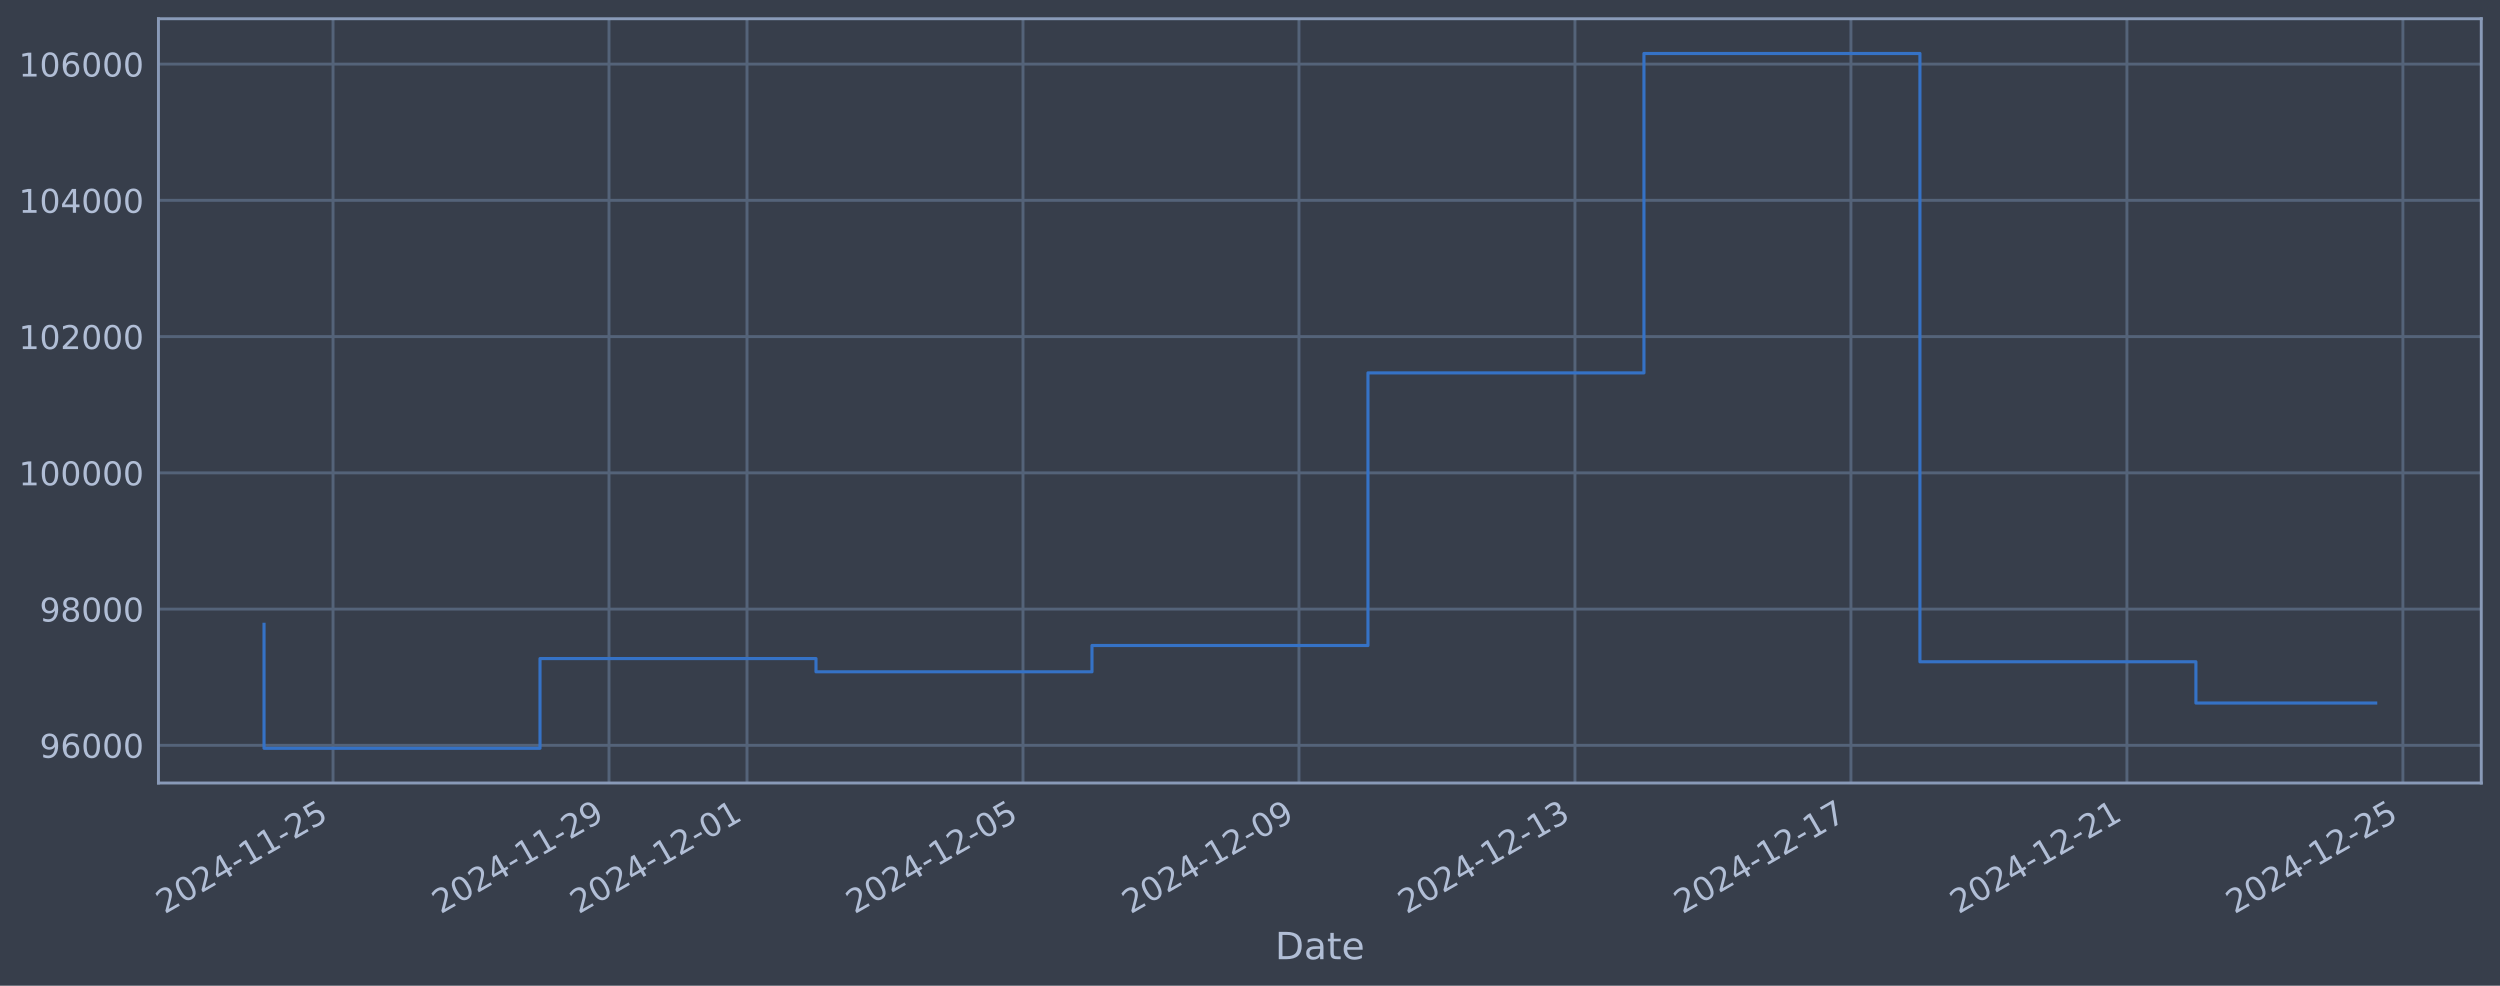
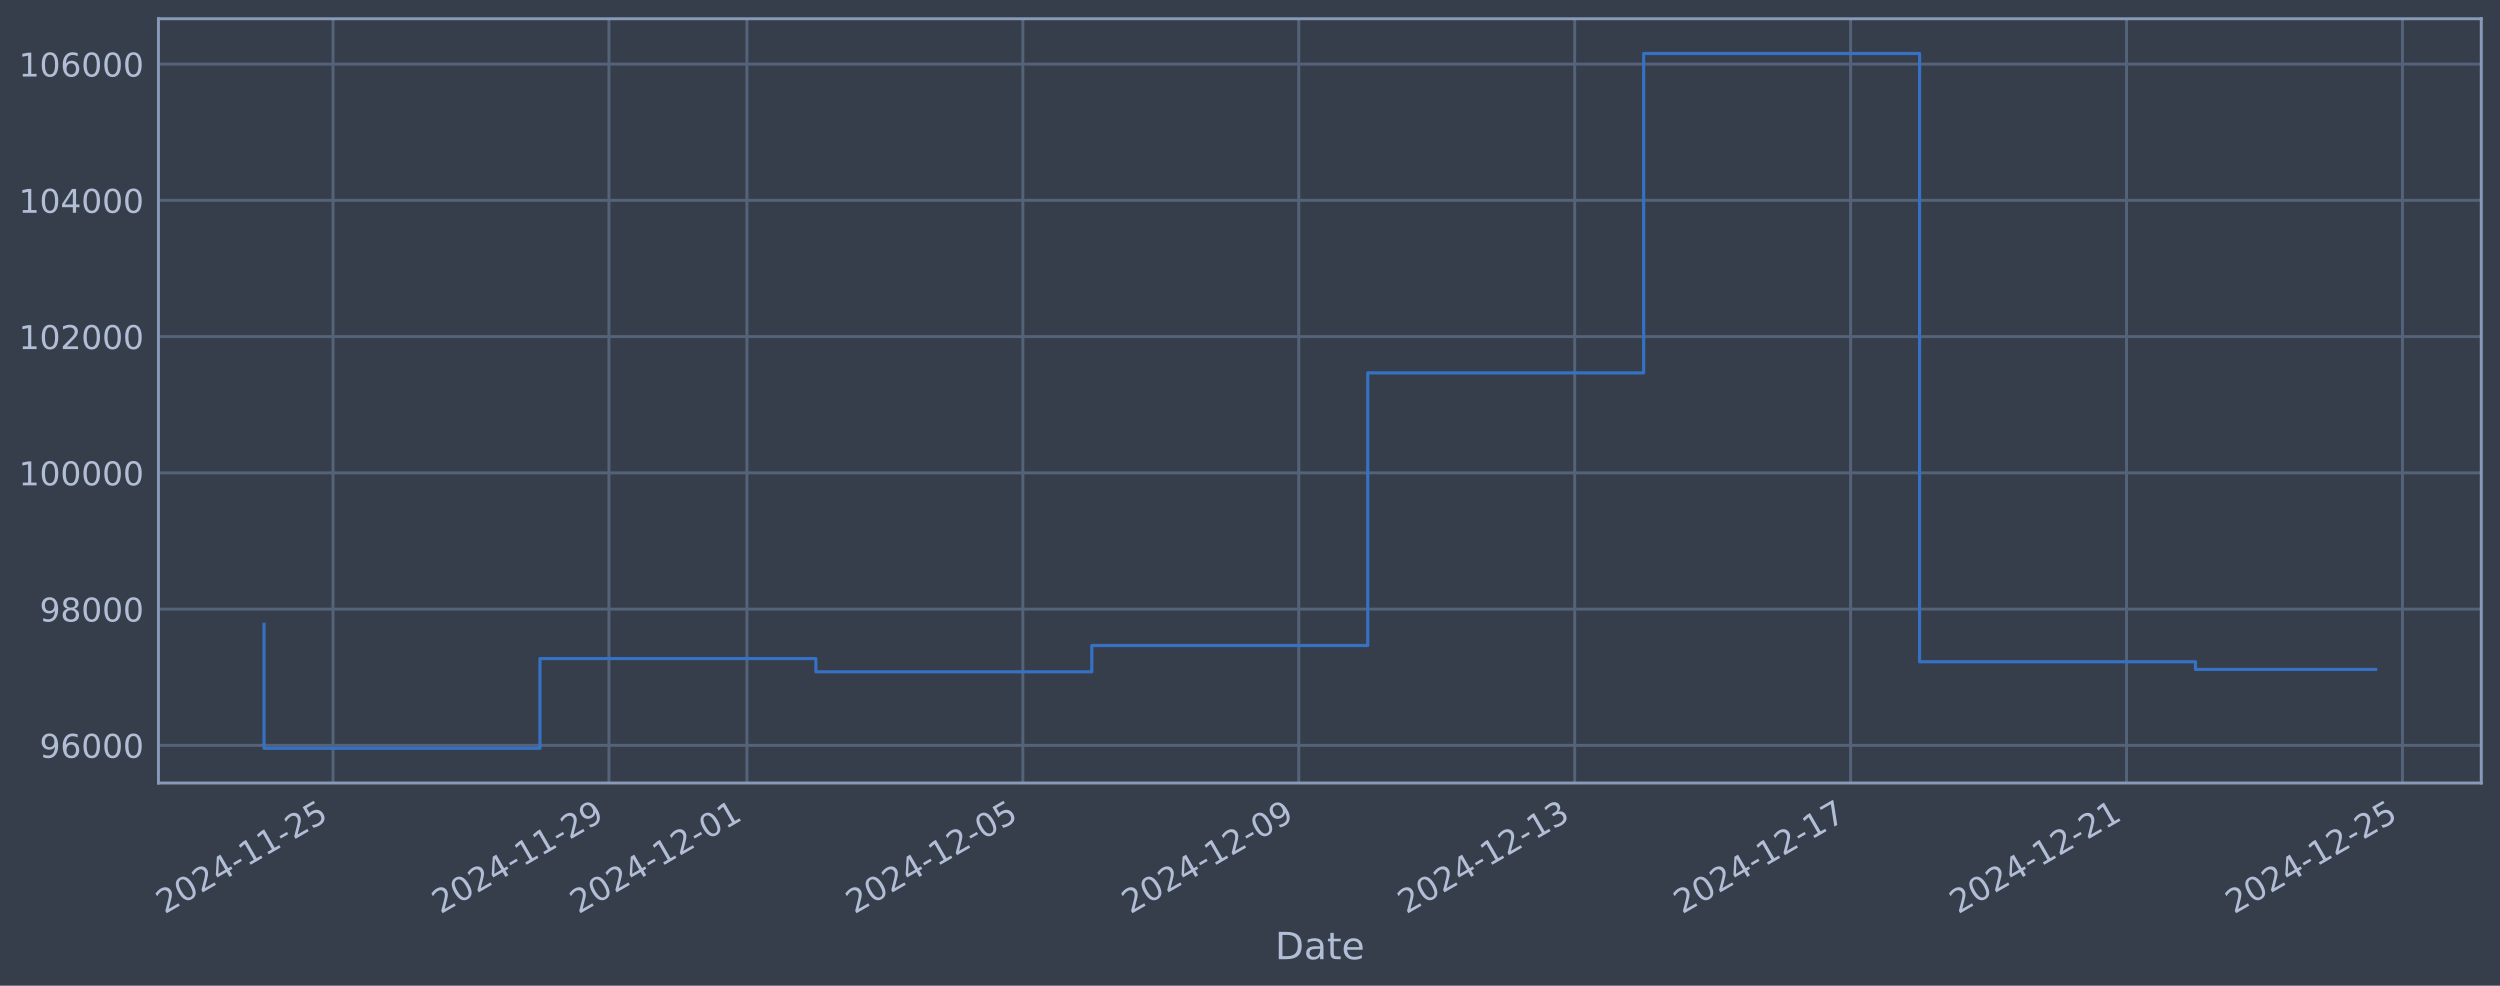
<svg xmlns="http://www.w3.org/2000/svg" xmlns:xlink="http://www.w3.org/1999/xlink" width="960.9pt" height="378.87pt" viewBox="0 0 960.9 378.87" version="1.1">
  <defs>
    <style type="text/css">*{stroke-linejoin: round; stroke-linecap: butt}</style>
  </defs>
  <g id="figure_1">
    <g id="patch_1">
      <path d="M 0 378.87  L 960.9 378.87  L 960.9 0  L 0 0  z " style="fill: #373e4b" />
    </g>
    <g id="axes_1">
      <g id="patch_2">
        <path d="M 60.901 300.96  L 953.701 300.96  L 953.701 7.2  L 60.901 7.2  z " style="fill: #373e4b" />
      </g>
      <g id="matplotlib.axis_1">
        <g id="xtick_1">
          <g id="line2d_1">
-             <path d="M 128.002 300.96  L 128.002 7.2  " clip-path="url(#p22b3bfe170)" style="fill: none; stroke: #546379; stroke-width: 1.12; stroke-linecap: square" />
+             <path d="M 127.996 300.96  L 127.996 7.2  " clip-path="url(#p1d87431f82)" style="fill: none; stroke: #546379; stroke-width: 1.12; stroke-linecap: square" />
          </g>
          <g id="line2d_2" />
          <g id="text_1">
-             <g style="fill: #b1bed6" transform="translate(63.27603 351.4642) rotate(-30) scale(0.126 -0.126)">
+             <g style="fill: #b1bed6" transform="translate(63.27065 351.4642) rotate(-30) scale(0.126 -0.126)">
              <defs>
                <path id="DejaVuSans-32" d="M 1228 531  L 3431 531  L 3431 0  L 469 0  L 469 531  Q 828 903 1448 1529  Q 2069 2156 2228 2338  Q 2531 2678 2651 2914  Q 2772 3150 2772 3378  Q 2772 3750 2511 3984  Q 2250 4219 1831 4219  Q 1534 4219 1204 4116  Q 875 4013 500 3803  L 500 4441  Q 881 4594 1212 4672  Q 1544 4750 1819 4750  Q 2544 4750 2975 4387  Q 3406 4025 3406 3419  Q 3406 3131 3298 2873  Q 3191 2616 2906 2266  Q 2828 2175 2409 1742  Q 1991 1309 1228 531  z " transform="scale(0.015625)" />
                <path id="DejaVuSans-30" d="M 2034 4250  Q 1547 4250 1301 3770  Q 1056 3291 1056 2328  Q 1056 1369 1301 889  Q 1547 409 2034 409  Q 2525 409 2770 889  Q 3016 1369 3016 2328  Q 3016 3291 2770 3770  Q 2525 4250 2034 4250  z M 2034 4750  Q 2819 4750 3233 4129  Q 3647 3509 3647 2328  Q 3647 1150 3233 529  Q 2819 -91 2034 -91  Q 1250 -91 836 529  Q 422 1150 422 2328  Q 422 3509 836 4129  Q 1250 4750 2034 4750  z " transform="scale(0.015625)" />
                <path id="DejaVuSans-34" d="M 2419 4116  L 825 1625  L 2419 1625  L 2419 4116  z M 2253 4666  L 3047 4666  L 3047 1625  L 3713 1625  L 3713 1100  L 3047 1100  L 3047 0  L 2419 0  L 2419 1100  L 313 1100  L 313 1709  L 2253 4666  z " transform="scale(0.015625)" />
                <path id="DejaVuSans-2d" d="M 313 2009  L 1997 2009  L 1997 1497  L 313 1497  L 313 2009  z " transform="scale(0.015625)" />
                <path id="DejaVuSans-31" d="M 794 531  L 1825 531  L 1825 4091  L 703 3866  L 703 4441  L 1819 4666  L 2450 4666  L 2450 531  L 3481 531  L 3481 0  L 794 0  L 794 531  z " transform="scale(0.015625)" />
                <path id="DejaVuSans-35" d="M 691 4666  L 3169 4666  L 3169 4134  L 1269 4134  L 1269 2991  Q 1406 3038 1543 3061  Q 1681 3084 1819 3084  Q 2600 3084 3056 2656  Q 3513 2228 3513 1497  Q 3513 744 3044 326  Q 2575 -91 1722 -91  Q 1428 -91 1123 -41  Q 819 9 494 109  L 494 744  Q 775 591 1075 516  Q 1375 441 1709 441  Q 2250 441 2565 725  Q 2881 1009 2881 1497  Q 2881 1984 2565 2268  Q 2250 2553 1709 2553  Q 1456 2553 1204 2497  Q 953 2441 691 2322  L 691 4666  z " transform="scale(0.015625)" />
              </defs>
              <use xlink:href="#DejaVuSans-32" />
              <use xlink:href="#DejaVuSans-30" transform="translate(63.62305 0)" />
              <use xlink:href="#DejaVuSans-32" transform="translate(127.2461 0)" />
              <use xlink:href="#DejaVuSans-34" transform="translate(190.8691 0)" />
              <use xlink:href="#DejaVuSans-2d" transform="translate(254.4922 0)" />
              <use xlink:href="#DejaVuSans-31" transform="translate(290.5762 0)" />
              <use xlink:href="#DejaVuSans-31" transform="translate(354.1992 0)" />
              <use xlink:href="#DejaVuSans-2d" transform="translate(417.8223 0)" />
              <use xlink:href="#DejaVuSans-32" transform="translate(453.9062 0)" />
              <use xlink:href="#DejaVuSans-35" transform="translate(517.5293 0)" />
            </g>
          </g>
        </g>
        <g id="xtick_2">
          <g id="line2d_3">
-             <path d="M 234.078 300.96  L 234.078 7.2  " clip-path="url(#p22b3bfe170)" style="fill: none; stroke: #546379; stroke-width: 1.12; stroke-linecap: square" />
+             <path d="M 234.051 300.96  L 234.051 7.2  " clip-path="url(#p1d87431f82)" style="fill: none; stroke: #546379; stroke-width: 1.12; stroke-linecap: square" />
          </g>
          <g id="line2d_4" />
          <g id="text_2">
-             <g style="fill: #b1bed6" transform="translate(169.3529 351.4642) rotate(-30) scale(0.126 -0.126)">
+             <g style="fill: #b1bed6" transform="translate(169.326 351.4642) rotate(-30) scale(0.126 -0.126)">
              <defs>
                <path id="DejaVuSans-39" d="M 703 97  L 703 672  Q 941 559 1184 500  Q 1428 441 1663 441  Q 2288 441 2617 861  Q 2947 1281 2994 2138  Q 2813 1869 2534 1725  Q 2256 1581 1919 1581  Q 1219 1581 811 2004  Q 403 2428 403 3163  Q 403 3881 828 4315  Q 1253 4750 1959 4750  Q 2769 4750 3195 4129  Q 3622 3509 3622 2328  Q 3622 1225 3098 567  Q 2575 -91 1691 -91  Q 1453 -91 1209 -44  Q 966 3 703 97  z M 1959 2075  Q 2384 2075 2632 2365  Q 2881 2656 2881 3163  Q 2881 3666 2632 3958  Q 2384 4250 1959 4250  Q 1534 4250 1286 3958  Q 1038 3666 1038 3163  Q 1038 2656 1286 2365  Q 1534 2075 1959 2075  z " transform="scale(0.015625)" />
              </defs>
              <use xlink:href="#DejaVuSans-32" />
              <use xlink:href="#DejaVuSans-30" transform="translate(63.62305 0)" />
              <use xlink:href="#DejaVuSans-32" transform="translate(127.2461 0)" />
              <use xlink:href="#DejaVuSans-34" transform="translate(190.8691 0)" />
              <use xlink:href="#DejaVuSans-2d" transform="translate(254.4922 0)" />
              <use xlink:href="#DejaVuSans-31" transform="translate(290.5762 0)" />
              <use xlink:href="#DejaVuSans-31" transform="translate(354.1992 0)" />
              <use xlink:href="#DejaVuSans-2d" transform="translate(417.8223 0)" />
              <use xlink:href="#DejaVuSans-32" transform="translate(453.9062 0)" />
              <use xlink:href="#DejaVuSans-39" transform="translate(517.5293 0)" />
            </g>
          </g>
        </g>
        <g id="xtick_3">
          <g id="line2d_5">
-             <path d="M 287.117 300.96  L 287.117 7.2  " clip-path="url(#p22b3bfe170)" style="fill: none; stroke: #546379; stroke-width: 1.12; stroke-linecap: square" />
+             <path d="M 287.079 300.96  L 287.079 7.2  " clip-path="url(#p1d87431f82)" style="fill: none; stroke: #546379; stroke-width: 1.12; stroke-linecap: square" />
          </g>
          <g id="line2d_6" />
          <g id="text_3">
-             <g style="fill: #b1bed6" transform="translate(222.3913 351.4642) rotate(-30) scale(0.126 -0.126)">
+             <g style="fill: #b1bed6" transform="translate(222.3537 351.4642) rotate(-30) scale(0.126 -0.126)">
              <use xlink:href="#DejaVuSans-32" />
              <use xlink:href="#DejaVuSans-30" transform="translate(63.62305 0)" />
              <use xlink:href="#DejaVuSans-32" transform="translate(127.2461 0)" />
              <use xlink:href="#DejaVuSans-34" transform="translate(190.8691 0)" />
              <use xlink:href="#DejaVuSans-2d" transform="translate(254.4922 0)" />
              <use xlink:href="#DejaVuSans-31" transform="translate(290.5762 0)" />
              <use xlink:href="#DejaVuSans-32" transform="translate(354.1992 0)" />
              <use xlink:href="#DejaVuSans-2d" transform="translate(417.8223 0)" />
              <use xlink:href="#DejaVuSans-30" transform="translate(453.9062 0)" />
              <use xlink:href="#DejaVuSans-31" transform="translate(517.5293 0)" />
            </g>
          </g>
        </g>
        <g id="xtick_4">
          <g id="line2d_7">
-             <path d="M 393.194 300.96  L 393.194 7.2  " clip-path="url(#p22b3bfe170)" style="fill: none; stroke: #546379; stroke-width: 1.12; stroke-linecap: square" />
+             <path d="M 393.135 300.96  L 393.135 7.2  " clip-path="url(#p1d87431f82)" style="fill: none; stroke: #546379; stroke-width: 1.12; stroke-linecap: square" />
          </g>
          <g id="line2d_8" />
          <g id="text_4">
-             <g style="fill: #b1bed6" transform="translate(328.4682 351.4642) rotate(-30) scale(0.126 -0.126)">
+             <g style="fill: #b1bed6" transform="translate(328.409 351.4642) rotate(-30) scale(0.126 -0.126)">
              <use xlink:href="#DejaVuSans-32" />
              <use xlink:href="#DejaVuSans-30" transform="translate(63.62305 0)" />
              <use xlink:href="#DejaVuSans-32" transform="translate(127.2461 0)" />
              <use xlink:href="#DejaVuSans-34" transform="translate(190.8691 0)" />
              <use xlink:href="#DejaVuSans-2d" transform="translate(254.4922 0)" />
              <use xlink:href="#DejaVuSans-31" transform="translate(290.5762 0)" />
              <use xlink:href="#DejaVuSans-32" transform="translate(354.1992 0)" />
              <use xlink:href="#DejaVuSans-2d" transform="translate(417.8223 0)" />
              <use xlink:href="#DejaVuSans-30" transform="translate(453.9062 0)" />
              <use xlink:href="#DejaVuSans-35" transform="translate(517.5293 0)" />
            </g>
          </g>
        </g>
        <g id="xtick_5">
          <g id="line2d_9">
-             <path d="M 499.271 300.96  L 499.271 7.2  " clip-path="url(#p22b3bfe170)" style="fill: none; stroke: #546379; stroke-width: 1.12; stroke-linecap: square" />
+             <path d="M 499.19 300.96  L 499.19 7.2  " clip-path="url(#p1d87431f82)" style="fill: none; stroke: #546379; stroke-width: 1.12; stroke-linecap: square" />
          </g>
          <g id="line2d_10" />
          <g id="text_5">
-             <g style="fill: #b1bed6" transform="translate(434.5451 351.4642) rotate(-30) scale(0.126 -0.126)">
+             <g style="fill: #b1bed6" transform="translate(434.4643 351.4642) rotate(-30) scale(0.126 -0.126)">
              <use xlink:href="#DejaVuSans-32" />
              <use xlink:href="#DejaVuSans-30" transform="translate(63.62305 0)" />
              <use xlink:href="#DejaVuSans-32" transform="translate(127.2461 0)" />
              <use xlink:href="#DejaVuSans-34" transform="translate(190.8691 0)" />
              <use xlink:href="#DejaVuSans-2d" transform="translate(254.4922 0)" />
              <use xlink:href="#DejaVuSans-31" transform="translate(290.5762 0)" />
              <use xlink:href="#DejaVuSans-32" transform="translate(354.1992 0)" />
              <use xlink:href="#DejaVuSans-2d" transform="translate(417.8223 0)" />
              <use xlink:href="#DejaVuSans-30" transform="translate(453.9062 0)" />
              <use xlink:href="#DejaVuSans-39" transform="translate(517.5293 0)" />
            </g>
          </g>
        </g>
        <g id="xtick_6">
          <g id="line2d_11">
-             <path d="M 605.347 300.96  L 605.347 7.2  " clip-path="url(#p22b3bfe170)" style="fill: none; stroke: #546379; stroke-width: 1.12; stroke-linecap: square" />
+             <path d="M 605.245 300.96  L 605.245 7.2  " clip-path="url(#p1d87431f82)" style="fill: none; stroke: #546379; stroke-width: 1.12; stroke-linecap: square" />
          </g>
          <g id="line2d_12" />
          <g id="text_6">
-             <g style="fill: #b1bed6" transform="translate(540.622 351.4642) rotate(-30) scale(0.126 -0.126)">
+             <g style="fill: #b1bed6" transform="translate(540.5197 351.4642) rotate(-30) scale(0.126 -0.126)">
              <defs>
                <path id="DejaVuSans-33" d="M 2597 2516  Q 3050 2419 3304 2112  Q 3559 1806 3559 1356  Q 3559 666 3084 287  Q 2609 -91 1734 -91  Q 1441 -91 1130 -33  Q 819 25 488 141  L 488 750  Q 750 597 1062 519  Q 1375 441 1716 441  Q 2309 441 2620 675  Q 2931 909 2931 1356  Q 2931 1769 2642 2001  Q 2353 2234 1838 2234  L 1294 2234  L 1294 2753  L 1863 2753  Q 2328 2753 2575 2939  Q 2822 3125 2822 3475  Q 2822 3834 2567 4026  Q 2313 4219 1838 4219  Q 1578 4219 1281 4162  Q 984 4106 628 3988  L 628 4550  Q 988 4650 1302 4700  Q 1616 4750 1894 4750  Q 2613 4750 3031 4423  Q 3450 4097 3450 3541  Q 3450 3153 3228 2886  Q 3006 2619 2597 2516  z " transform="scale(0.015625)" />
              </defs>
              <use xlink:href="#DejaVuSans-32" />
              <use xlink:href="#DejaVuSans-30" transform="translate(63.62305 0)" />
              <use xlink:href="#DejaVuSans-32" transform="translate(127.2461 0)" />
              <use xlink:href="#DejaVuSans-34" transform="translate(190.8691 0)" />
              <use xlink:href="#DejaVuSans-2d" transform="translate(254.4922 0)" />
              <use xlink:href="#DejaVuSans-31" transform="translate(290.5762 0)" />
              <use xlink:href="#DejaVuSans-32" transform="translate(354.1992 0)" />
              <use xlink:href="#DejaVuSans-2d" transform="translate(417.8223 0)" />
              <use xlink:href="#DejaVuSans-31" transform="translate(453.9062 0)" />
              <use xlink:href="#DejaVuSans-33" transform="translate(517.5293 0)" />
            </g>
          </g>
        </g>
        <g id="xtick_7">
          <g id="line2d_13">
-             <path d="M 711.424 300.96  L 711.424 7.2  " clip-path="url(#p22b3bfe170)" style="fill: none; stroke: #546379; stroke-width: 1.12; stroke-linecap: square" />
+             <path d="M 711.301 300.96  L 711.301 7.2  " clip-path="url(#p1d87431f82)" style="fill: none; stroke: #546379; stroke-width: 1.12; stroke-linecap: square" />
          </g>
          <g id="line2d_14" />
          <g id="text_7">
-             <g style="fill: #b1bed6" transform="translate(646.6989 351.4642) rotate(-30) scale(0.126 -0.126)">
+             <g style="fill: #b1bed6" transform="translate(646.575 351.4642) rotate(-30) scale(0.126 -0.126)">
              <defs>
                <path id="DejaVuSans-37" d="M 525 4666  L 3525 4666  L 3525 4397  L 1831 0  L 1172 0  L 2766 4134  L 525 4134  L 525 4666  z " transform="scale(0.015625)" />
              </defs>
              <use xlink:href="#DejaVuSans-32" />
              <use xlink:href="#DejaVuSans-30" transform="translate(63.62305 0)" />
              <use xlink:href="#DejaVuSans-32" transform="translate(127.2461 0)" />
              <use xlink:href="#DejaVuSans-34" transform="translate(190.8691 0)" />
              <use xlink:href="#DejaVuSans-2d" transform="translate(254.4922 0)" />
              <use xlink:href="#DejaVuSans-31" transform="translate(290.5762 0)" />
              <use xlink:href="#DejaVuSans-32" transform="translate(354.1992 0)" />
              <use xlink:href="#DejaVuSans-2d" transform="translate(417.8223 0)" />
              <use xlink:href="#DejaVuSans-31" transform="translate(453.9062 0)" />
              <use xlink:href="#DejaVuSans-37" transform="translate(517.5293 0)" />
            </g>
          </g>
        </g>
        <g id="xtick_8">
          <g id="line2d_15">
-             <path d="M 817.501 300.96  L 817.501 7.2  " clip-path="url(#p22b3bfe170)" style="fill: none; stroke: #546379; stroke-width: 1.12; stroke-linecap: square" />
+             <path d="M 817.356 300.96  L 817.356 7.2  " clip-path="url(#p1d87431f82)" style="fill: none; stroke: #546379; stroke-width: 1.12; stroke-linecap: square" />
          </g>
          <g id="line2d_16" />
          <g id="text_8">
-             <g style="fill: #b1bed6" transform="translate(752.7757 351.4642) rotate(-30) scale(0.126 -0.126)">
+             <g style="fill: #b1bed6" transform="translate(752.6304 351.4642) rotate(-30) scale(0.126 -0.126)">
              <use xlink:href="#DejaVuSans-32" />
              <use xlink:href="#DejaVuSans-30" transform="translate(63.62305 0)" />
              <use xlink:href="#DejaVuSans-32" transform="translate(127.2461 0)" />
              <use xlink:href="#DejaVuSans-34" transform="translate(190.8691 0)" />
              <use xlink:href="#DejaVuSans-2d" transform="translate(254.4922 0)" />
              <use xlink:href="#DejaVuSans-31" transform="translate(290.5762 0)" />
              <use xlink:href="#DejaVuSans-32" transform="translate(354.1992 0)" />
              <use xlink:href="#DejaVuSans-2d" transform="translate(417.8223 0)" />
              <use xlink:href="#DejaVuSans-32" transform="translate(453.9062 0)" />
              <use xlink:href="#DejaVuSans-31" transform="translate(517.5293 0)" />
            </g>
          </g>
        </g>
        <g id="xtick_9">
          <g id="line2d_17">
-             <path d="M 923.578 300.96  L 923.578 7.2  " clip-path="url(#p22b3bfe170)" style="fill: none; stroke: #546379; stroke-width: 1.12; stroke-linecap: square" />
+             <path d="M 923.411 300.96  L 923.411 7.2  " clip-path="url(#p1d87431f82)" style="fill: none; stroke: #546379; stroke-width: 1.12; stroke-linecap: square" />
          </g>
          <g id="line2d_18" />
          <g id="text_9">
-             <g style="fill: #b1bed6" transform="translate(858.8526 351.4642) rotate(-30) scale(0.126 -0.126)">
+             <g style="fill: #b1bed6" transform="translate(858.6857 351.4642) rotate(-30) scale(0.126 -0.126)">
              <use xlink:href="#DejaVuSans-32" />
              <use xlink:href="#DejaVuSans-30" transform="translate(63.62305 0)" />
              <use xlink:href="#DejaVuSans-32" transform="translate(127.2461 0)" />
              <use xlink:href="#DejaVuSans-34" transform="translate(190.8691 0)" />
              <use xlink:href="#DejaVuSans-2d" transform="translate(254.4922 0)" />
              <use xlink:href="#DejaVuSans-31" transform="translate(290.5762 0)" />
              <use xlink:href="#DejaVuSans-32" transform="translate(354.1992 0)" />
              <use xlink:href="#DejaVuSans-2d" transform="translate(417.8223 0)" />
              <use xlink:href="#DejaVuSans-32" transform="translate(453.9062 0)" />
              <use xlink:href="#DejaVuSans-35" transform="translate(517.5293 0)" />
            </g>
          </g>
        </g>
        <g id="text_10">
          <g style="fill: #b1bed6" transform="translate(490.0914 368.6753) scale(0.144 -0.144)">
            <defs>
              <path id="DejaVuSans-44" d="M 1259 4147  L 1259 519  L 2022 519  Q 2988 519 3436 956  Q 3884 1394 3884 2338  Q 3884 3275 3436 3711  Q 2988 4147 2022 4147  L 1259 4147  z M 628 4666  L 1925 4666  Q 3281 4666 3915 4102  Q 4550 3538 4550 2338  Q 4550 1131 3912 565  Q 3275 0 1925 0  L 628 0  L 628 4666  z " transform="scale(0.015625)" />
              <path id="DejaVuSans-61" d="M 2194 1759  Q 1497 1759 1228 1600  Q 959 1441 959 1056  Q 959 750 1161 570  Q 1363 391 1709 391  Q 2188 391 2477 730  Q 2766 1069 2766 1631  L 2766 1759  L 2194 1759  z M 3341 1997  L 3341 0  L 2766 0  L 2766 531  Q 2569 213 2275 61  Q 1981 -91 1556 -91  Q 1019 -91 701 211  Q 384 513 384 1019  Q 384 1609 779 1909  Q 1175 2209 1959 2209  L 2766 2209  L 2766 2266  Q 2766 2663 2505 2880  Q 2244 3097 1772 3097  Q 1472 3097 1187 3025  Q 903 2953 641 2809  L 641 3341  Q 956 3463 1253 3523  Q 1550 3584 1831 3584  Q 2591 3584 2966 3190  Q 3341 2797 3341 1997  z " transform="scale(0.015625)" />
              <path id="DejaVuSans-74" d="M 1172 4494  L 1172 3500  L 2356 3500  L 2356 3053  L 1172 3053  L 1172 1153  Q 1172 725 1289 603  Q 1406 481 1766 481  L 2356 481  L 2356 0  L 1766 0  Q 1100 0 847 248  Q 594 497 594 1153  L 594 3053  L 172 3053  L 172 3500  L 594 3500  L 594 4494  L 1172 4494  z " transform="scale(0.015625)" />
              <path id="DejaVuSans-65" d="M 3597 1894  L 3597 1613  L 953 1613  Q 991 1019 1311 708  Q 1631 397 2203 397  Q 2534 397 2845 478  Q 3156 559 3463 722  L 3463 178  Q 3153 47 2828 -22  Q 2503 -91 2169 -91  Q 1331 -91 842 396  Q 353 884 353 1716  Q 353 2575 817 3079  Q 1281 3584 2069 3584  Q 2775 3584 3186 3129  Q 3597 2675 3597 1894  z M 3022 2063  Q 3016 2534 2758 2815  Q 2500 3097 2075 3097  Q 1594 3097 1305 2825  Q 1016 2553 972 2059  L 3022 2063  z " transform="scale(0.015625)" />
            </defs>
            <use xlink:href="#DejaVuSans-44" />
            <use xlink:href="#DejaVuSans-61" transform="translate(77.00195 0)" />
            <use xlink:href="#DejaVuSans-74" transform="translate(138.2812 0)" />
            <use xlink:href="#DejaVuSans-65" transform="translate(177.4902 0)" />
          </g>
        </g>
      </g>
      <g id="matplotlib.axis_2">
        <g id="ytick_1">
          <g id="line2d_19">
-             <path d="M 60.901 286.481  L 953.701 286.481  " clip-path="url(#p22b3bfe170)" style="fill: none; stroke: #546379; stroke-width: 1.12; stroke-linecap: square" />
+             <path d="M 60.901 286.481  L 953.701 286.481  " clip-path="url(#p1d87431f82)" style="fill: none; stroke: #546379; stroke-width: 1.12; stroke-linecap: square" />
          </g>
          <g id="line2d_20" />
          <g id="text_11">
            <g style="fill: #b1bed6" transform="translate(15.21675 291.2681) scale(0.126 -0.126)">
              <defs>
                <path id="DejaVuSans-36" d="M 2113 2584  Q 1688 2584 1439 2293  Q 1191 2003 1191 1497  Q 1191 994 1439 701  Q 1688 409 2113 409  Q 2538 409 2786 701  Q 3034 994 3034 1497  Q 3034 2003 2786 2293  Q 2538 2584 2113 2584  z M 3366 4563  L 3366 3988  Q 3128 4100 2886 4159  Q 2644 4219 2406 4219  Q 1781 4219 1451 3797  Q 1122 3375 1075 2522  Q 1259 2794 1537 2939  Q 1816 3084 2150 3084  Q 2853 3084 3261 2657  Q 3669 2231 3669 1497  Q 3669 778 3244 343  Q 2819 -91 2113 -91  Q 1303 -91 875 529  Q 447 1150 447 2328  Q 447 3434 972 4092  Q 1497 4750 2381 4750  Q 2619 4750 2861 4703  Q 3103 4656 3366 4563  z " transform="scale(0.015625)" />
              </defs>
              <use xlink:href="#DejaVuSans-39" />
              <use xlink:href="#DejaVuSans-36" transform="translate(63.62305 0)" />
              <use xlink:href="#DejaVuSans-30" transform="translate(127.2461 0)" />
              <use xlink:href="#DejaVuSans-30" transform="translate(190.8691 0)" />
              <use xlink:href="#DejaVuSans-30" transform="translate(254.4922 0)" />
            </g>
          </g>
        </g>
        <g id="ytick_2">
          <g id="line2d_21">
-             <path d="M 60.901 234.112  L 953.701 234.112  " clip-path="url(#p22b3bfe170)" style="fill: none; stroke: #546379; stroke-width: 1.12; stroke-linecap: square" />
+             <path d="M 60.901 234.112  L 953.701 234.112  " clip-path="url(#p1d87431f82)" style="fill: none; stroke: #546379; stroke-width: 1.12; stroke-linecap: square" />
          </g>
          <g id="line2d_22" />
          <g id="text_12">
            <g style="fill: #b1bed6" transform="translate(15.21675 238.8994) scale(0.126 -0.126)">
              <defs>
                <path id="DejaVuSans-38" d="M 2034 2216  Q 1584 2216 1326 1975  Q 1069 1734 1069 1313  Q 1069 891 1326 650  Q 1584 409 2034 409  Q 2484 409 2743 651  Q 3003 894 3003 1313  Q 3003 1734 2745 1975  Q 2488 2216 2034 2216  z M 1403 2484  Q 997 2584 770 2862  Q 544 3141 544 3541  Q 544 4100 942 4425  Q 1341 4750 2034 4750  Q 2731 4750 3128 4425  Q 3525 4100 3525 3541  Q 3525 3141 3298 2862  Q 3072 2584 2669 2484  Q 3125 2378 3379 2068  Q 3634 1759 3634 1313  Q 3634 634 3220 271  Q 2806 -91 2034 -91  Q 1263 -91 848 271  Q 434 634 434 1313  Q 434 1759 690 2068  Q 947 2378 1403 2484  z M 1172 3481  Q 1172 3119 1398 2916  Q 1625 2713 2034 2713  Q 2441 2713 2670 2916  Q 2900 3119 2900 3481  Q 2900 3844 2670 4047  Q 2441 4250 2034 4250  Q 1625 4250 1398 4047  Q 1172 3844 1172 3481  z " transform="scale(0.015625)" />
              </defs>
              <use xlink:href="#DejaVuSans-39" />
              <use xlink:href="#DejaVuSans-38" transform="translate(63.62305 0)" />
              <use xlink:href="#DejaVuSans-30" transform="translate(127.2461 0)" />
              <use xlink:href="#DejaVuSans-30" transform="translate(190.8691 0)" />
              <use xlink:href="#DejaVuSans-30" transform="translate(254.4922 0)" />
            </g>
          </g>
        </g>
        <g id="ytick_3">
          <g id="line2d_23">
-             <path d="M 60.901 181.744  L 953.701 181.744  " clip-path="url(#p22b3bfe170)" style="fill: none; stroke: #546379; stroke-width: 1.12; stroke-linecap: square" />
+             <path d="M 60.901 181.744  L 953.701 181.744  " clip-path="url(#p1d87431f82)" style="fill: none; stroke: #546379; stroke-width: 1.12; stroke-linecap: square" />
          </g>
          <g id="line2d_24" />
          <g id="text_13">
            <g style="fill: #b1bed6" transform="translate(7.2 186.5308) scale(0.126 -0.126)">
              <use xlink:href="#DejaVuSans-31" />
              <use xlink:href="#DejaVuSans-30" transform="translate(63.62305 0)" />
              <use xlink:href="#DejaVuSans-30" transform="translate(127.2461 0)" />
              <use xlink:href="#DejaVuSans-30" transform="translate(190.8691 0)" />
              <use xlink:href="#DejaVuSans-30" transform="translate(254.4922 0)" />
              <use xlink:href="#DejaVuSans-30" transform="translate(318.1152 0)" />
            </g>
          </g>
        </g>
        <g id="ytick_4">
          <g id="line2d_25">
-             <path d="M 60.901 129.375  L 953.701 129.375  " clip-path="url(#p22b3bfe170)" style="fill: none; stroke: #546379; stroke-width: 1.12; stroke-linecap: square" />
+             <path d="M 60.901 129.375  L 953.701 129.375  " clip-path="url(#p1d87431f82)" style="fill: none; stroke: #546379; stroke-width: 1.12; stroke-linecap: square" />
          </g>
          <g id="line2d_26" />
          <g id="text_14">
            <g style="fill: #b1bed6" transform="translate(7.2 134.1621) scale(0.126 -0.126)">
              <use xlink:href="#DejaVuSans-31" />
              <use xlink:href="#DejaVuSans-30" transform="translate(63.62305 0)" />
              <use xlink:href="#DejaVuSans-32" transform="translate(127.2461 0)" />
              <use xlink:href="#DejaVuSans-30" transform="translate(190.8691 0)" />
              <use xlink:href="#DejaVuSans-30" transform="translate(254.4922 0)" />
              <use xlink:href="#DejaVuSans-30" transform="translate(318.1152 0)" />
            </g>
          </g>
        </g>
        <g id="ytick_5">
          <g id="line2d_27">
-             <path d="M 60.901 77.006  L 953.701 77.006  " clip-path="url(#p22b3bfe170)" style="fill: none; stroke: #546379; stroke-width: 1.12; stroke-linecap: square" />
+             <path d="M 60.901 77.006  L 953.701 77.006  " clip-path="url(#p1d87431f82)" style="fill: none; stroke: #546379; stroke-width: 1.12; stroke-linecap: square" />
          </g>
          <g id="line2d_28" />
          <g id="text_15">
            <g style="fill: #b1bed6" transform="translate(7.2 81.79343) scale(0.126 -0.126)">
              <use xlink:href="#DejaVuSans-31" />
              <use xlink:href="#DejaVuSans-30" transform="translate(63.62305 0)" />
              <use xlink:href="#DejaVuSans-34" transform="translate(127.2461 0)" />
              <use xlink:href="#DejaVuSans-30" transform="translate(190.8691 0)" />
              <use xlink:href="#DejaVuSans-30" transform="translate(254.4922 0)" />
              <use xlink:href="#DejaVuSans-30" transform="translate(318.1152 0)" />
            </g>
          </g>
        </g>
        <g id="ytick_6">
          <g id="line2d_29">
-             <path d="M 60.901 24.638  L 953.701 24.638  " clip-path="url(#p22b3bfe170)" style="fill: none; stroke: #546379; stroke-width: 1.12; stroke-linecap: square" />
+             <path d="M 60.901 24.638  L 953.701 24.638  " clip-path="url(#p1d87431f82)" style="fill: none; stroke: #546379; stroke-width: 1.12; stroke-linecap: square" />
          </g>
          <g id="line2d_30" />
          <g id="text_16">
            <g style="fill: #b1bed6" transform="translate(7.2 29.42476) scale(0.126 -0.126)">
              <use xlink:href="#DejaVuSans-31" />
              <use xlink:href="#DejaVuSans-30" transform="translate(63.62305 0)" />
              <use xlink:href="#DejaVuSans-36" transform="translate(127.2461 0)" />
              <use xlink:href="#DejaVuSans-30" transform="translate(190.8691 0)" />
              <use xlink:href="#DejaVuSans-30" transform="translate(254.4922 0)" />
              <use xlink:href="#DejaVuSans-30" transform="translate(318.1152 0)" />
            </g>
          </g>
        </g>
      </g>
      <g id="line2d_31">
-         <path d="M 101.482 239.953  L 101.482 287.607  L 207.559 287.607  L 207.559 253.132  L 313.636 253.132  L 313.636 258.214  L 419.713 258.214  L 419.713 248.107  L 525.79 248.107  L 525.79 143.317  L 631.867 143.317  L 631.867 20.553  L 737.944 20.553  L 737.944 254.365  L 844.02 254.365  L 844.02 270.221  L 913.119 270.221  " clip-path="url(#p22b3bfe170)" style="fill: none; stroke: #3572c6; stroke-width: 1.2; stroke-linecap: square" />
+         <path d="M 101.482 239.953  L 101.482 287.607  L 207.538 287.607  L 207.538 253.132  L 313.593 253.132  L 313.593 258.214  L 419.648 258.214  L 419.648 248.107  L 525.704 248.107  L 525.704 143.317  L 631.759 143.317  L 631.759 20.553  L 737.814 20.553  L 737.814 254.365  L 843.87 254.365  L 843.87 257.314  L 913.119 257.314  " clip-path="url(#p1d87431f82)" style="fill: none; stroke: #3572c6; stroke-width: 1.2; stroke-linecap: square" />
      </g>
      <g id="patch_3">
        <path d="M 60.901 300.96  L 60.901 7.2  " style="fill: none; stroke: #899ab8; stroke-width: 1.12; stroke-linejoin: miter; stroke-linecap: square" />
      </g>
      <g id="patch_4">
        <path d="M 953.701 300.96  L 953.701 7.2  " style="fill: none; stroke: #899ab8; stroke-width: 1.12; stroke-linejoin: miter; stroke-linecap: square" />
      </g>
      <g id="patch_5">
        <path d="M 60.901 300.96  L 953.701 300.96  " style="fill: none; stroke: #899ab8; stroke-width: 1.12; stroke-linejoin: miter; stroke-linecap: square" />
      </g>
      <g id="patch_6">
        <path d="M 60.901 7.2  L 953.701 7.2  " style="fill: none; stroke: #899ab8; stroke-width: 1.12; stroke-linejoin: miter; stroke-linecap: square" />
      </g>
    </g>
  </g>
  <defs>
-     <clipPath id="p22b3bfe170">
+     <clipPath id="p1d87431f82">
      <rect x="60.901" y="7.2" width="892.8" height="293.76" />
    </clipPath>
  </defs>
</svg>
